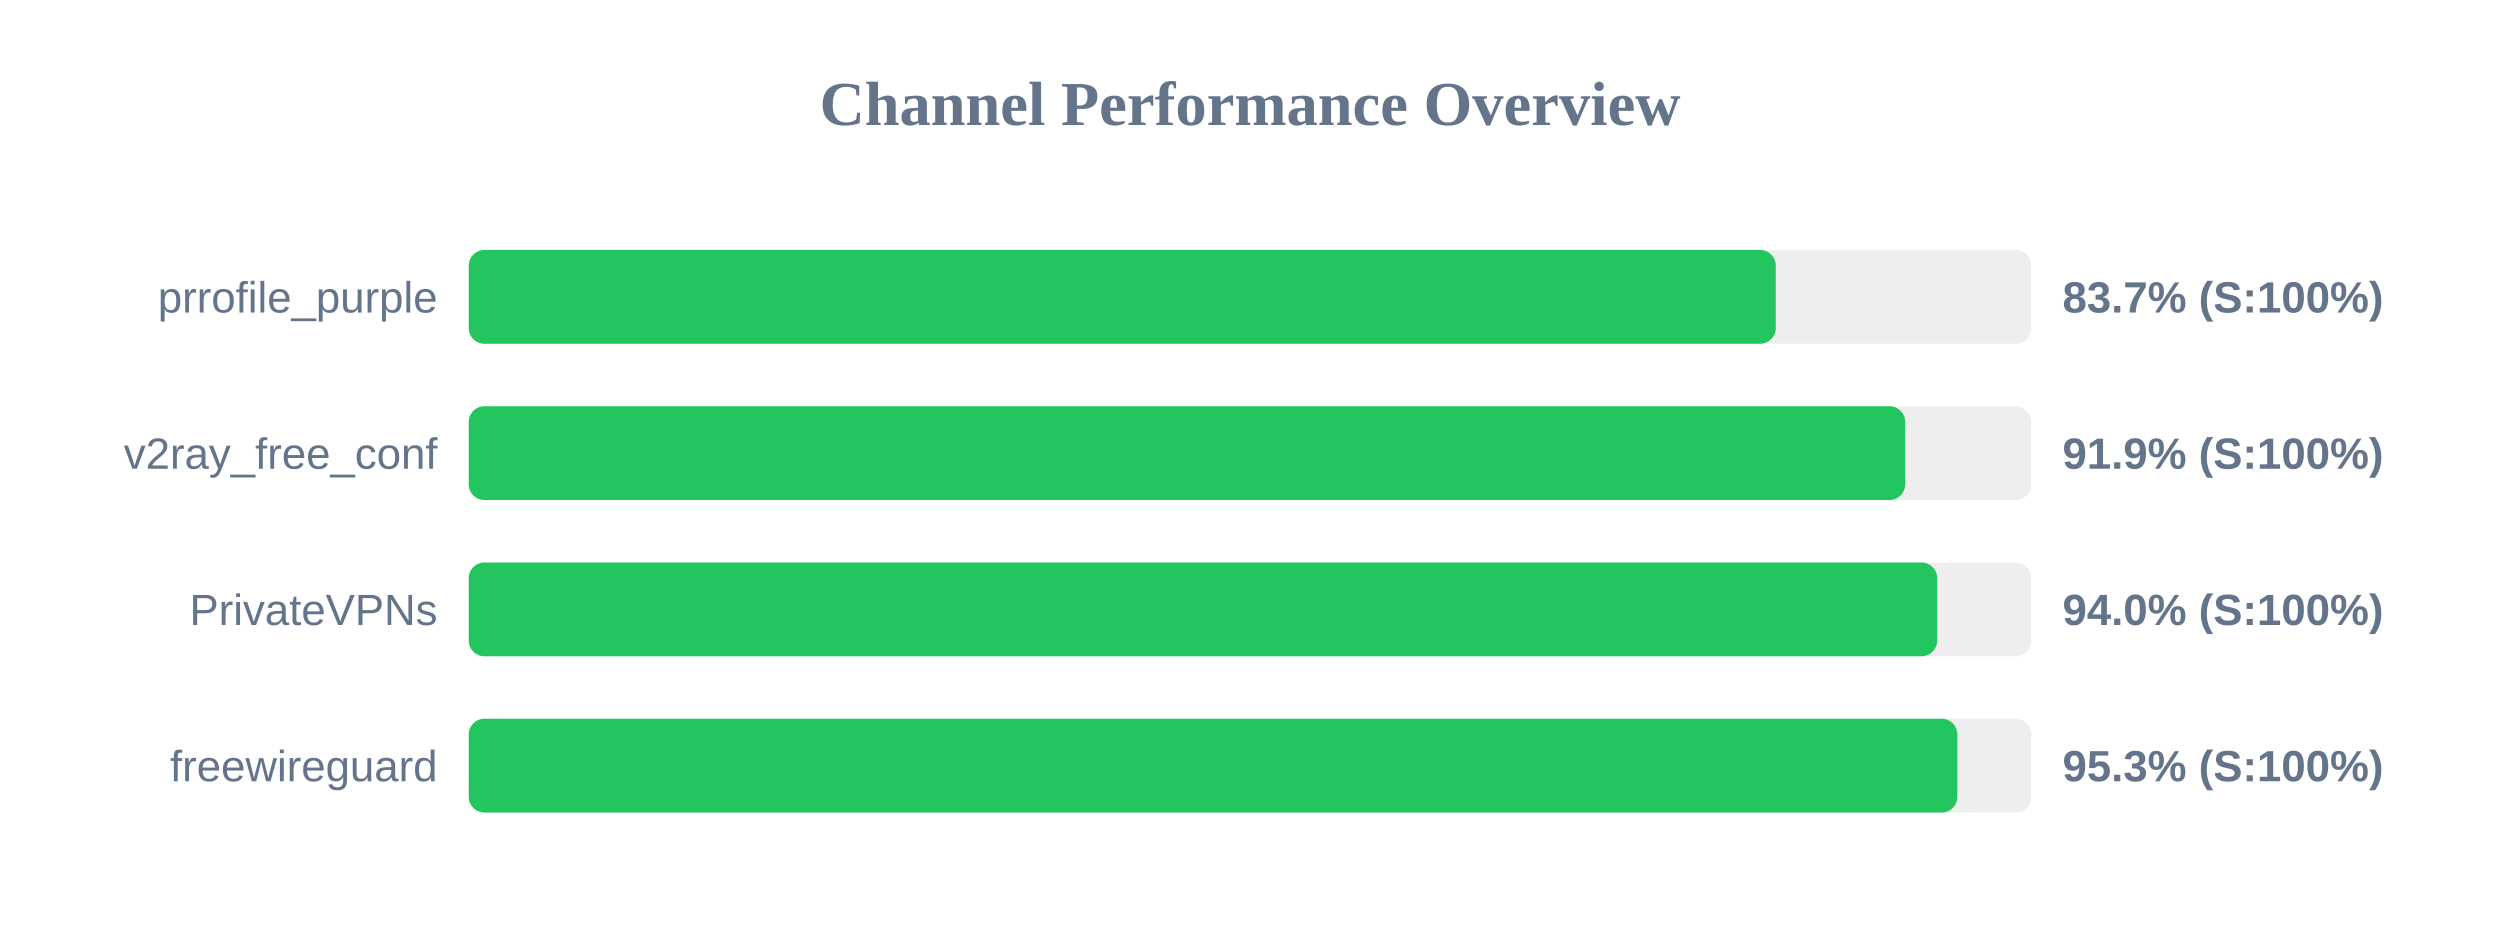
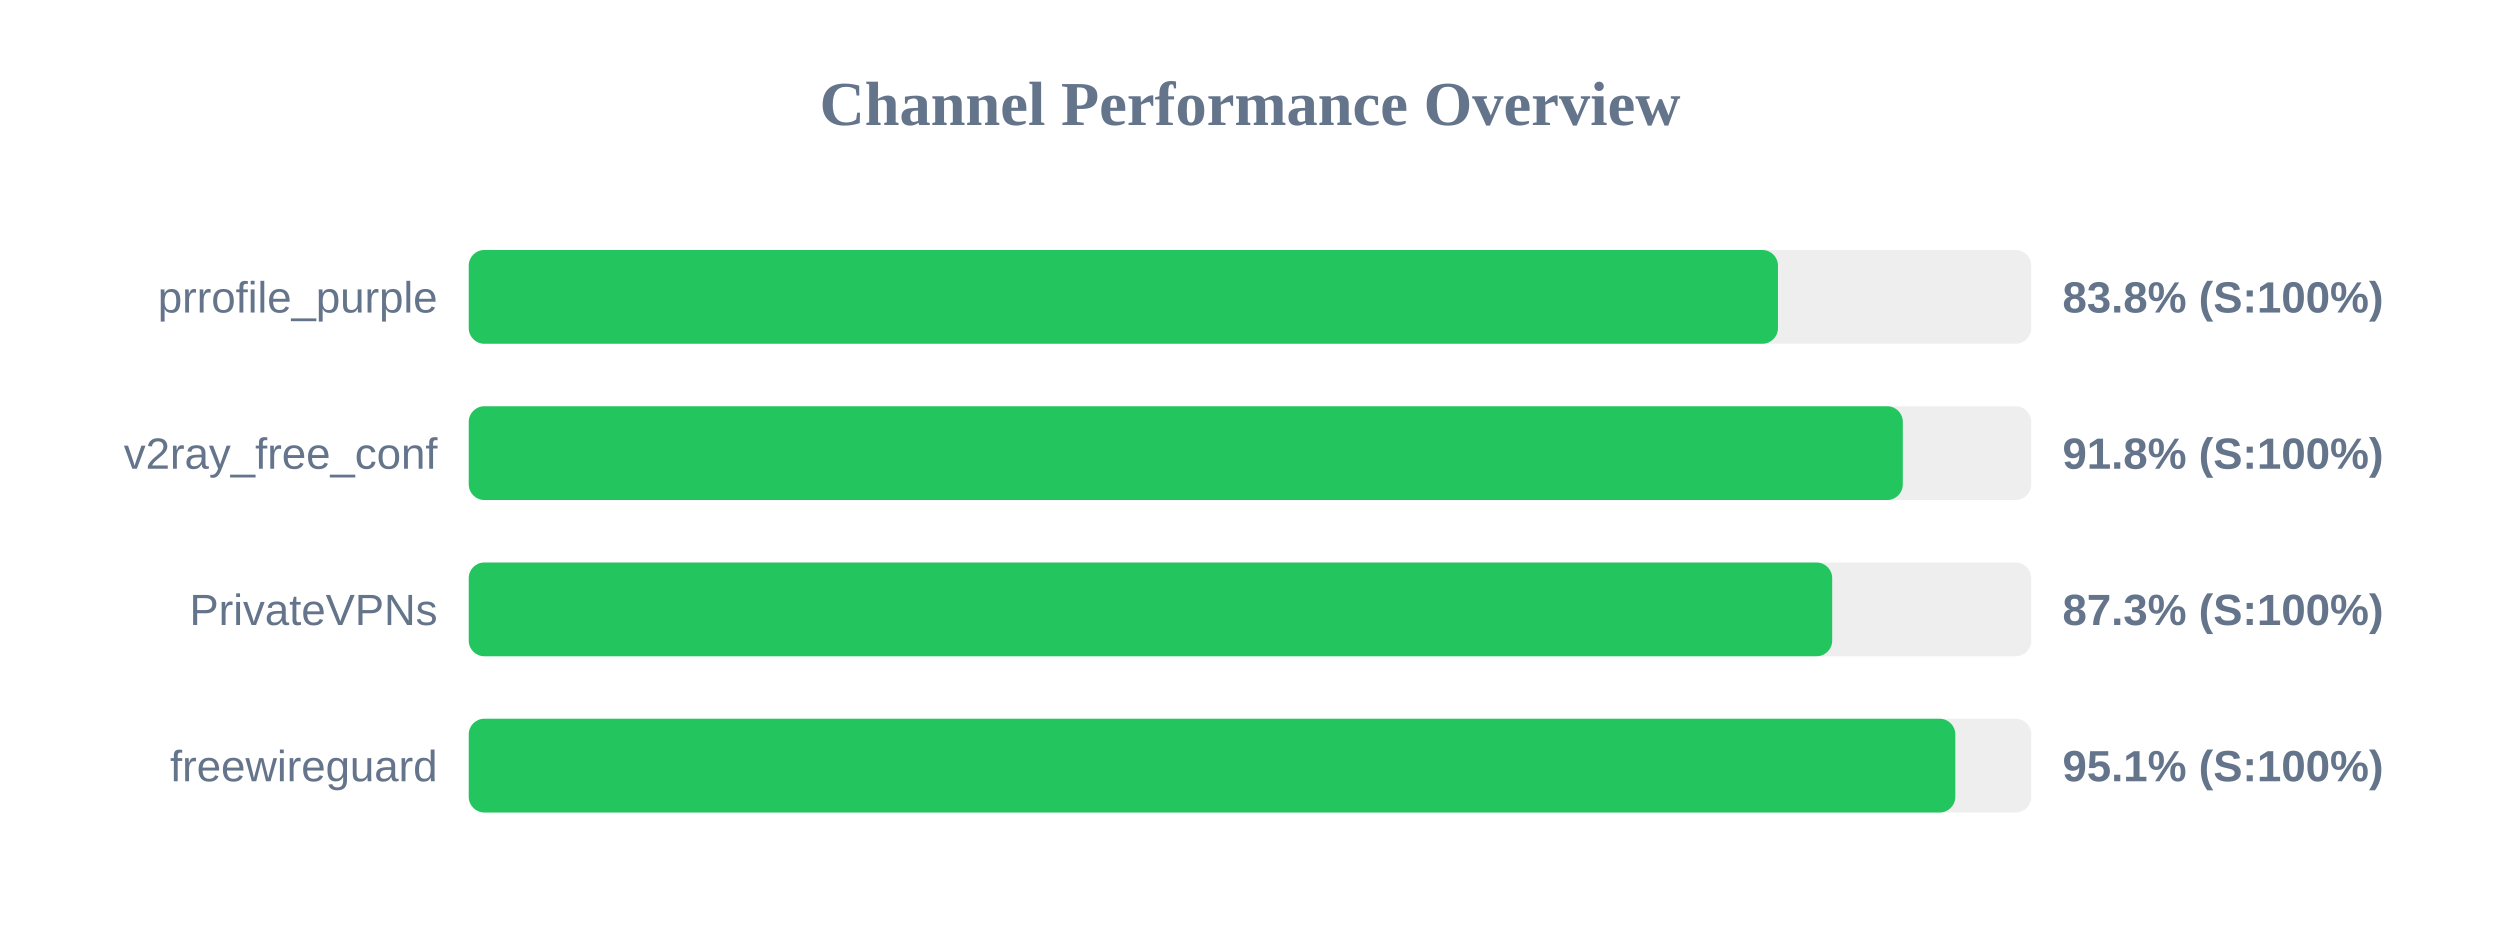
<svg xmlns="http://www.w3.org/2000/svg" width="800" height="300" version="1.1">
  <style>
        .row { font: 14px Arial; fill: #64748b; }
        .score { font: bold 14px Arial; fill: #64748b; }
    </style>
  <text x="400" y="40" text-anchor="middle" font-size="20px" font-weight="bold" fill="#64748b">Channel Performance Overview</text>
  <rect x="150" y="80" width="500" height="30" fill="#eee" rx="5" />
-   <rect x="150" y="80" width="418.25" height="30" fill="#22c55e" rx="5" />
+   <rect x="150" y="80" width="418.95" height="30" fill="#22c55e" rx="5" />
  <text x="140" y="100" text-anchor="end" class="row">prrofile_purple</text>
-   <text x="660" y="100" text-anchor="start" class="score">83.7% (S:100%)</text>
+   <text x="660" y="100" text-anchor="start" class="score">83.8% (S:100%)</text>
  <rect x="150" y="130" width="500" height="30" fill="#eee" rx="5" />
-   <rect x="150" y="130" width="459.65" height="30" fill="#22c55e" rx="5" />
+   <rect x="150" y="130" width="458.9" height="30" fill="#22c55e" rx="5" />
  <text x="140" y="150" text-anchor="end" class="row">v2ray_free_conf</text>
-   <text x="660" y="150" text-anchor="start" class="score">91.9% (S:100%)</text>
+   <text x="660" y="150" text-anchor="start" class="score">91.8% (S:100%)</text>
  <rect x="150" y="180" width="500" height="30" fill="#eee" rx="5" />
-   <rect x="150" y="180" width="469.9" height="30" fill="#22c55e" rx="5" />
+   <rect x="150" y="180" width="436.3" height="30" fill="#22c55e" rx="5" />
  <text x="140" y="200" text-anchor="end" class="row">PrivateVPNs</text>
-   <text x="660" y="200" text-anchor="start" class="score">94.0% (S:100%)</text>
+   <text x="660" y="200" text-anchor="start" class="score">87.3% (S:100%)</text>
  <rect x="150" y="230" width="500" height="30" fill="#eee" rx="5" />
-   <rect x="150" y="230" width="476.35" height="30" fill="#22c55e" rx="5" />
+   <rect x="150" y="230" width="475.7" height="30" fill="#22c55e" rx="5" />
  <text x="140" y="250" text-anchor="end" class="row">freewireguard</text>
-   <text x="660" y="250" text-anchor="start" class="score">95.3% (S:100%)</text>
+   <text x="660" y="250" text-anchor="start" class="score">95.1% (S:100%)</text>
</svg>
